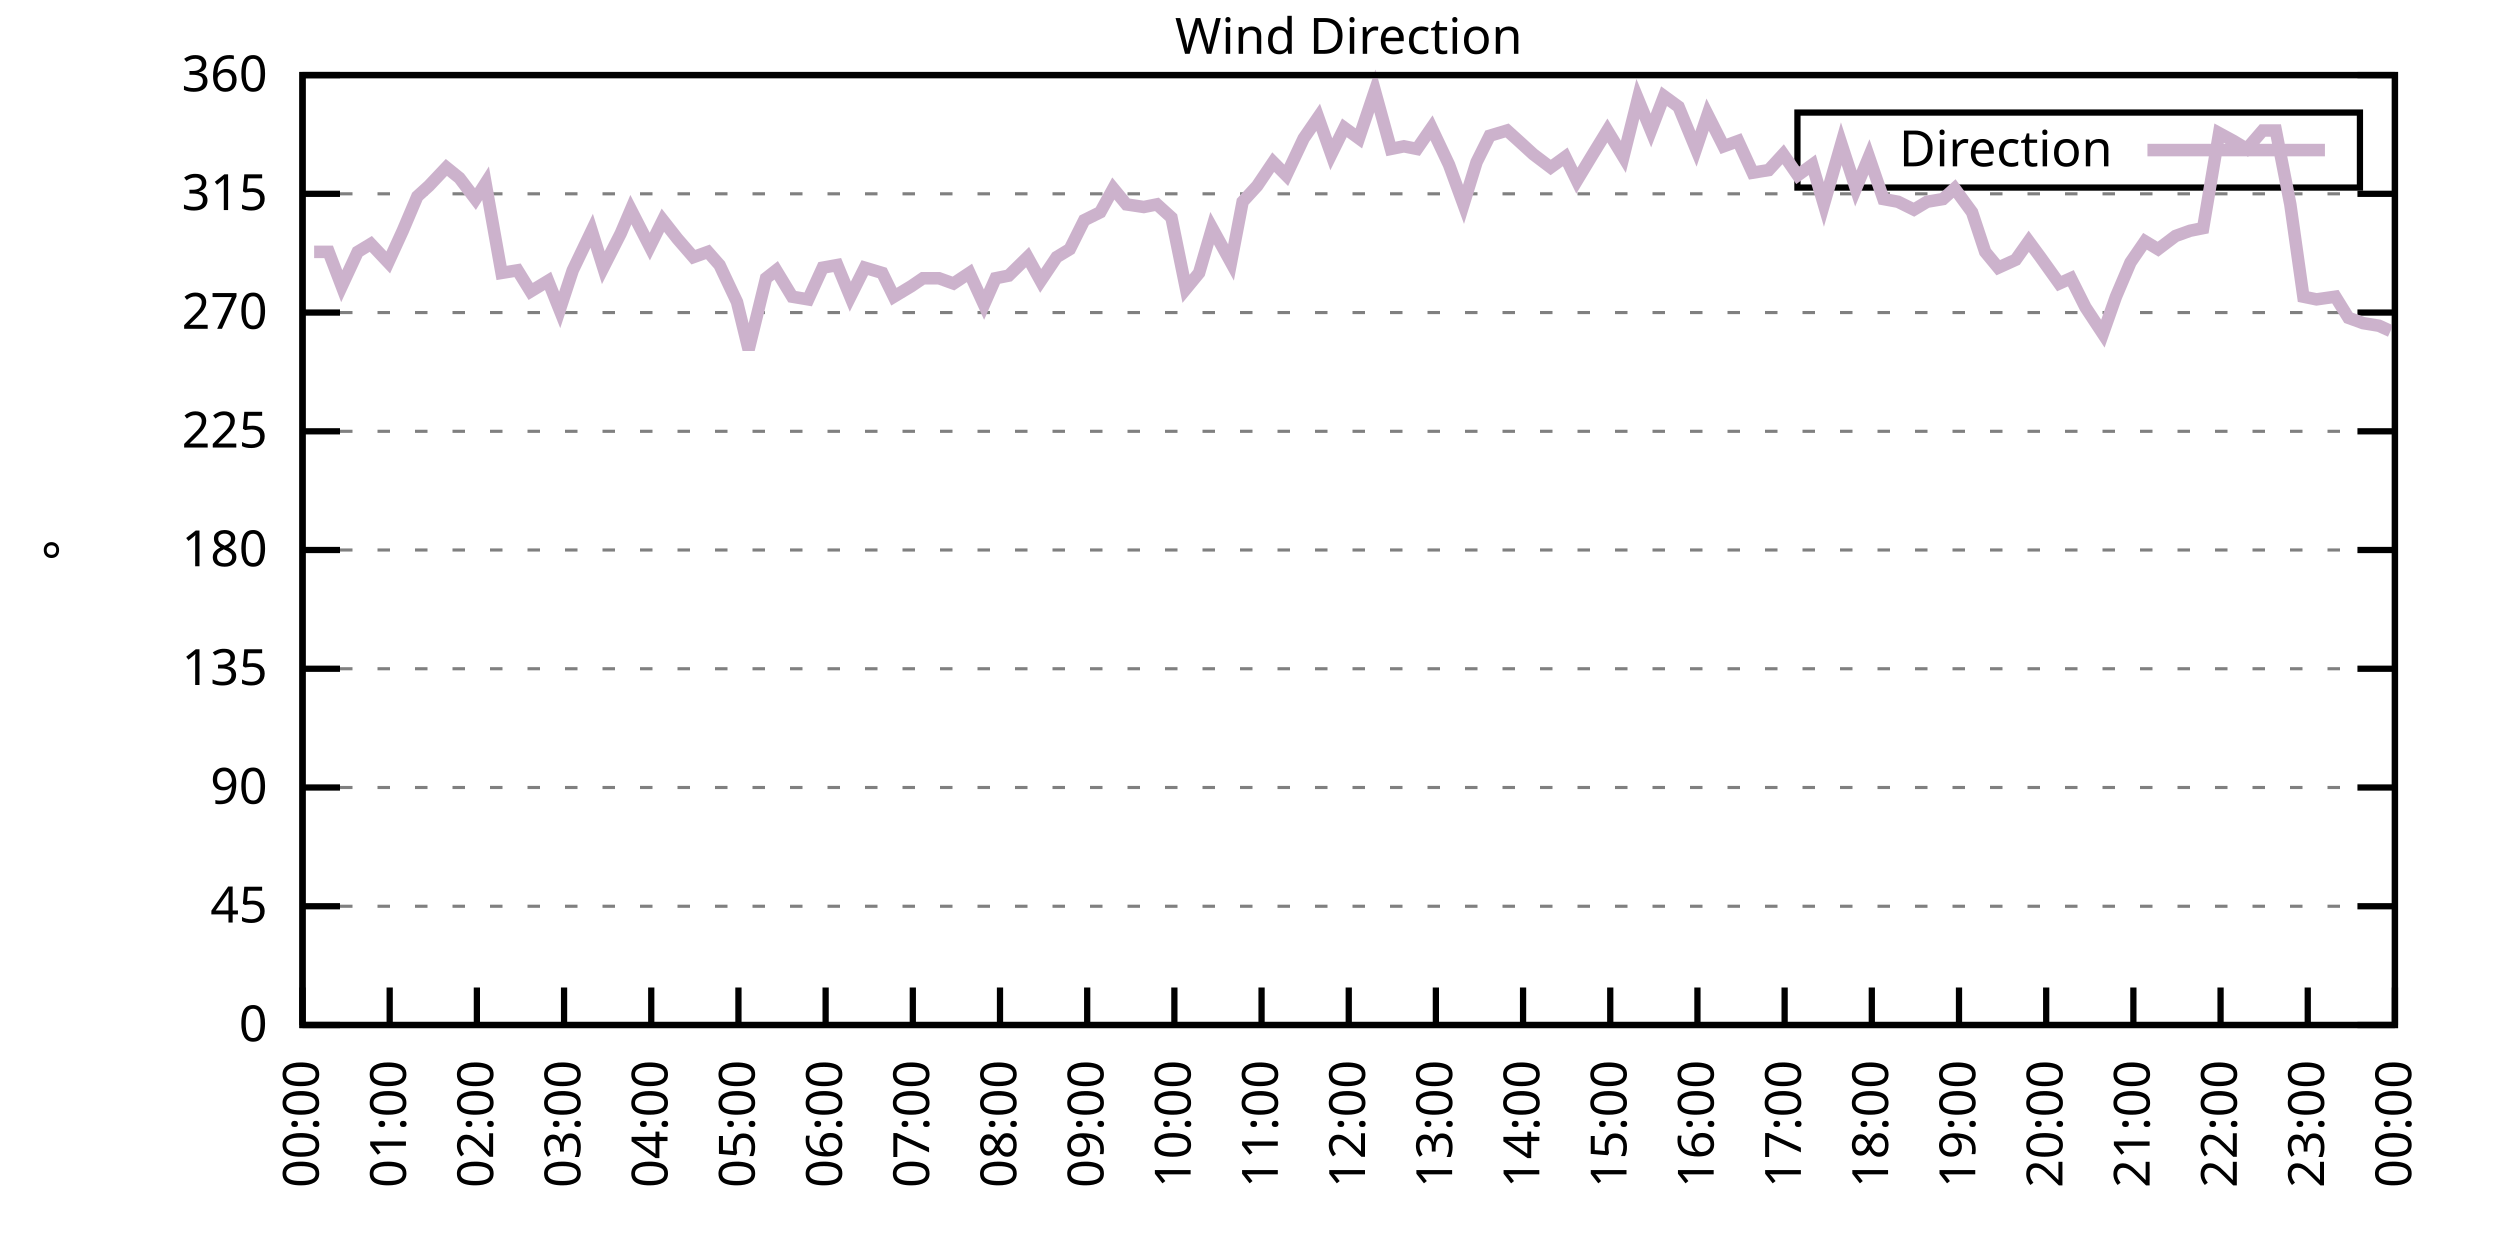
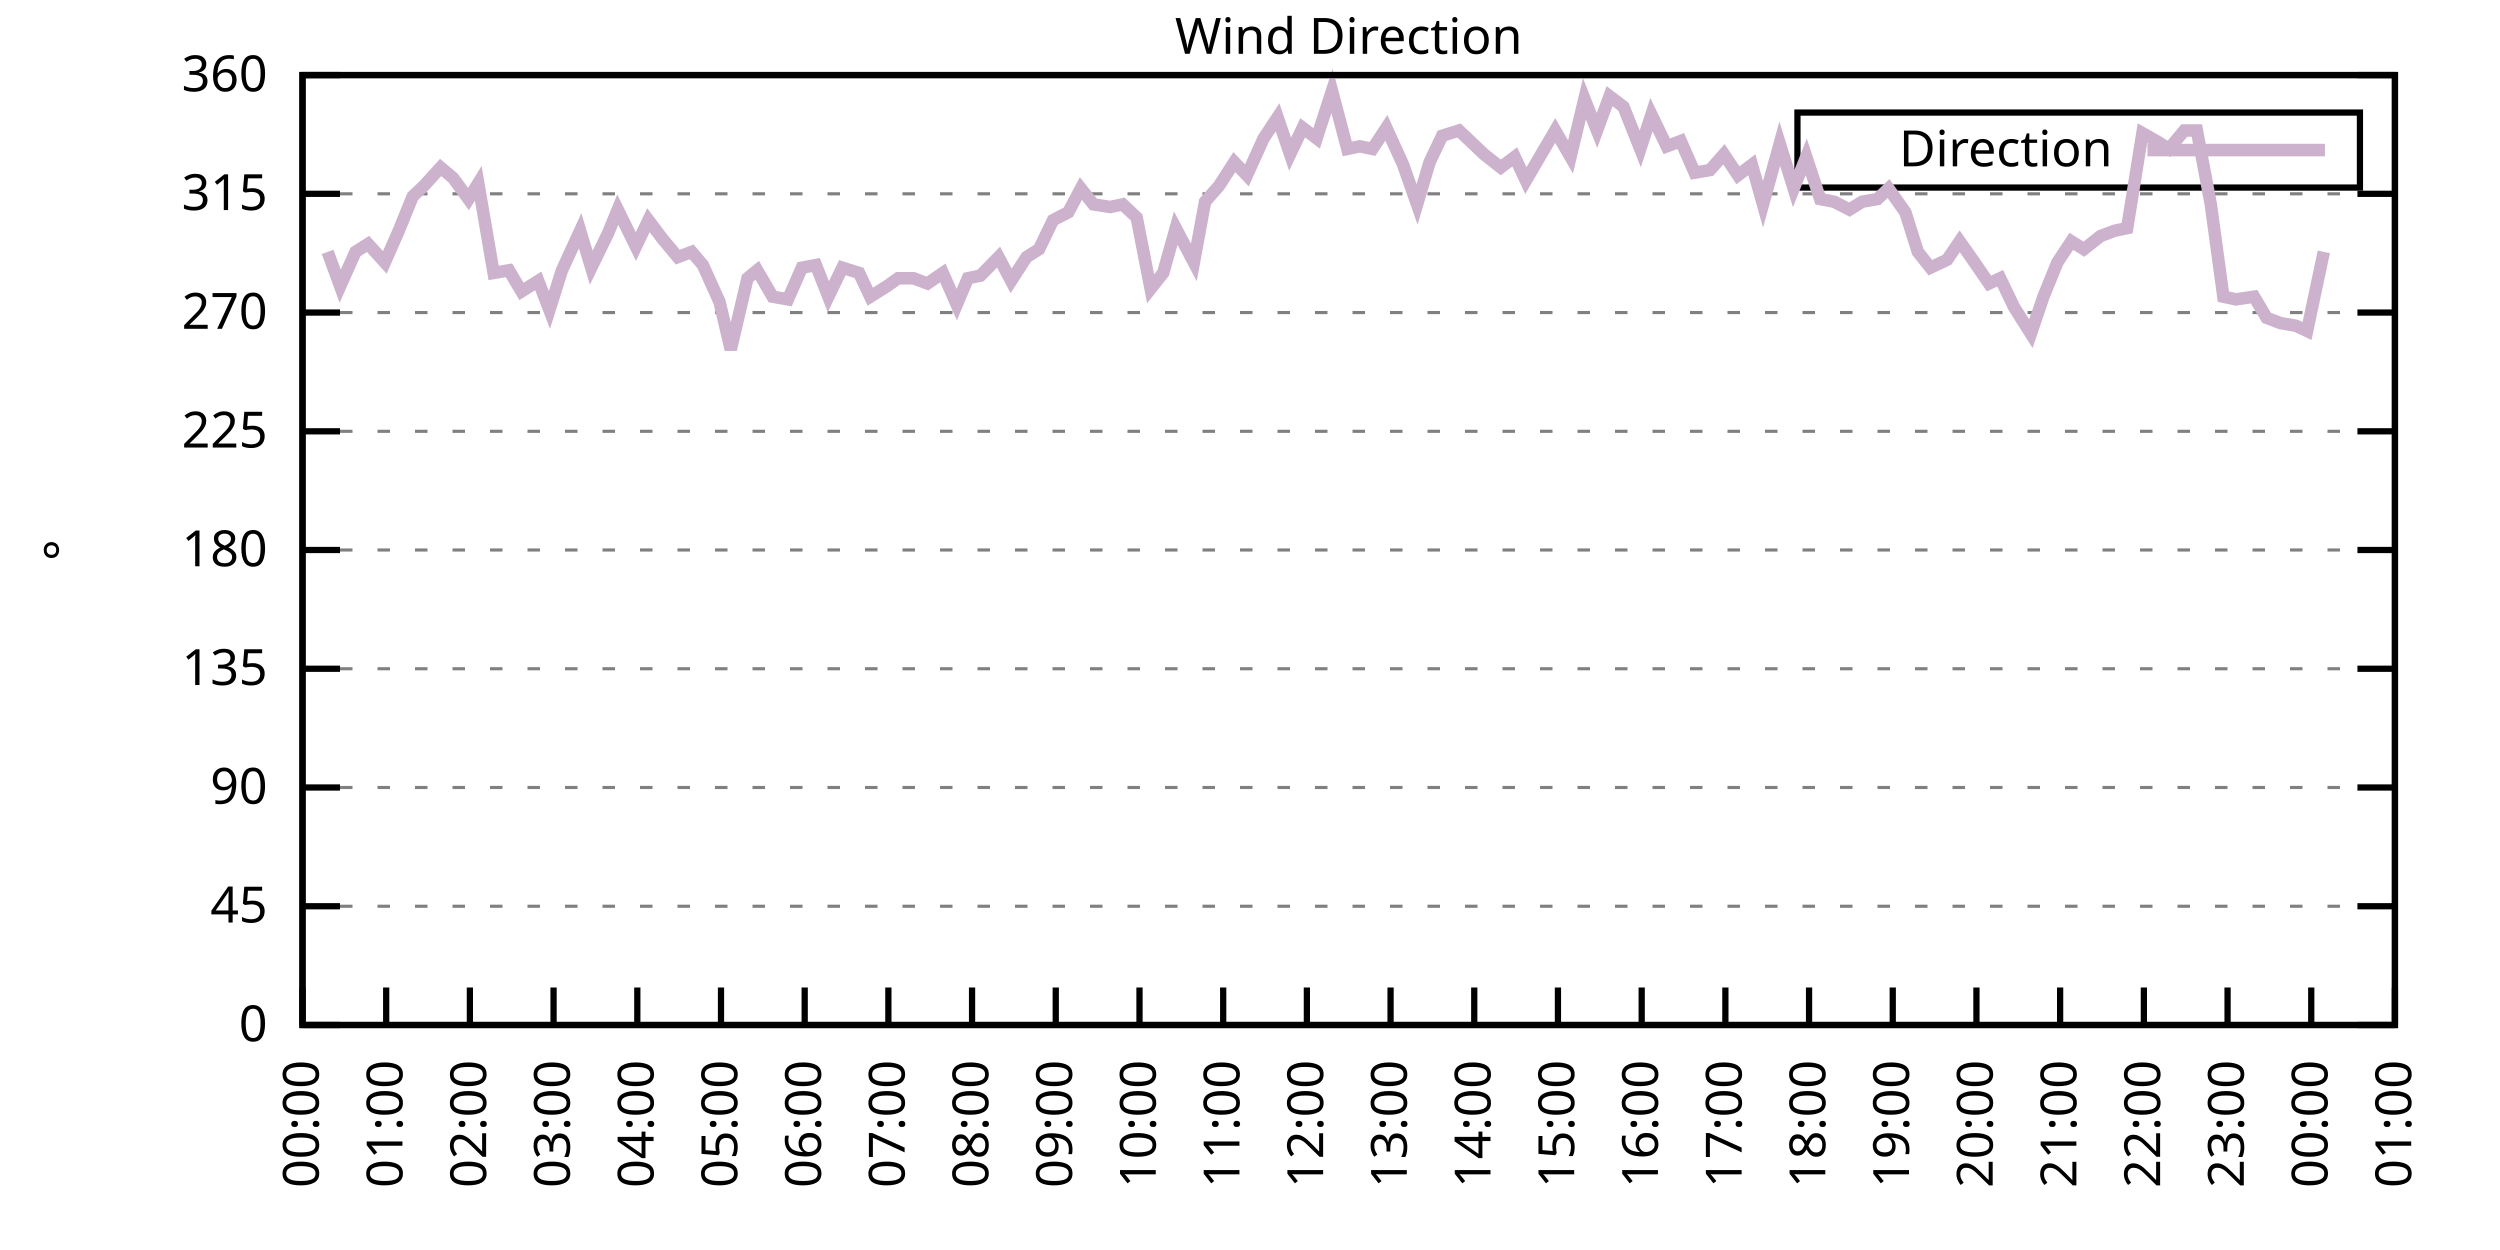
<svg xmlns="http://www.w3.org/2000/svg" xmlns:xlink="http://www.w3.org/1999/xlink" width="400" height="200" viewBox="0 0 400 200">
  <g id="gnuplot_canvas">
    <rect x="0" y="0" width="400" height="200" fill="none" />
    <defs>
      <circle id="gpDot" r="0.5" stroke-width="0.5" stroke="currentColor" />
      <path id="gpPt0" stroke-width="0.333" stroke="currentColor" d="M-1,0 h2 M0,-1 v2" />
      <path id="gpPt1" stroke-width="0.333" stroke="currentColor" d="M-1,-1 L1,1 M1,-1 L-1,1" />
      <path id="gpPt2" stroke-width="0.333" stroke="currentColor" d="M-1,0 L1,0 M0,-1 L0,1 M-1,-1 L1,1 M-1,1 L1,-1" />
      <rect id="gpPt3" stroke-width="0.333" stroke="currentColor" x="-1" y="-1" width="2" height="2" />
      <rect id="gpPt4" stroke-width="0.333" stroke="currentColor" fill="currentColor" x="-1" y="-1" width="2" height="2" />
      <circle id="gpPt5" stroke-width="0.333" stroke="currentColor" cx="0" cy="0" r="1" />
      <use xlink:href="#gpPt5" id="gpPt6" fill="currentColor" stroke="none" />
      <path id="gpPt7" stroke-width="0.333" stroke="currentColor" d="M0,-1.33 L-1.33,0.67 L1.33,0.67 z" />
      <use xlink:href="#gpPt7" id="gpPt8" fill="currentColor" stroke="none" />
      <use xlink:href="#gpPt7" id="gpPt9" stroke="currentColor" transform="rotate(180)" />
      <use xlink:href="#gpPt9" id="gpPt10" fill="currentColor" stroke="none" />
      <use xlink:href="#gpPt3" id="gpPt11" stroke="currentColor" transform="rotate(45)" />
      <use xlink:href="#gpPt11" id="gpPt12" fill="currentColor" stroke="none" />
      <path id="gpPt13" stroke-width="0.333" stroke="currentColor" d="M0,1.330 L1.265,0.411 L0.782,-1.067 L-0.782,-1.076 L-1.265,0.411 z" />
      <use xlink:href="#gpPt13" id="gpPt14" fill="currentColor" stroke="none" />
      <filter id="textbox" filterUnits="objectBoundingBox" x="0" y="0" height="1" width="1">
        <feFlood flood-color="white" flood-opacity="1" result="bgnd" />
        <feComposite in="SourceGraphic" in2="bgnd" operator="atop" />
      </filter>
      <filter id="greybox" filterUnits="objectBoundingBox" x="0" y="0" height="1" width="1">
        <feFlood flood-color="lightgrey" flood-opacity="1" result="grey" />
        <feComposite in="SourceGraphic" in2="grey" operator="atop" />
      </filter>
    </defs>
    <g fill="none" color="white" stroke="currentColor" stroke-width="1.00" stroke-linecap="butt" stroke-linejoin="miter">
</g>
    <g fill="none" color="black" stroke="currentColor" stroke-width="1.00" stroke-linecap="butt" stroke-linejoin="miter">
      <g stroke="none" shape-rendering="crispEdges">
        <polygon fill="rgb(255, 255, 255)" points="48.40,164.00 383.18,164.00 383.18,12.02 48.40,12.02 " />
      </g>
    </g>
    <g fill="none" color="black" stroke="currentColor" stroke-width="1.00" stroke-linecap="butt" stroke-linejoin="miter">
</g>
    <g fill="none" color="black" stroke="black" stroke-width="0.50" stroke-linecap="butt" stroke-linejoin="miter">
</g>
    <g fill="none" color="gray" stroke="currentColor" stroke-width="0.50" stroke-linecap="butt" stroke-linejoin="miter">
      <path stroke="gray" stroke-dasharray="2,4" class="gridline" d="M48.40,164.00 L383.19,164.00  " />
    </g>
    <g fill="none" color="gray" stroke="gray" stroke-width="1.00" stroke-linecap="butt" stroke-linejoin="miter">
</g>
    <g fill="none" color="black" stroke="currentColor" stroke-width="1.00" stroke-linecap="butt" stroke-linejoin="miter">
      <path stroke="black" d="M48.40,164.00 L54.40,164.00 M383.19,164.00 L377.19,164.00  " />
      <g transform="translate(42.80,166.60)" stroke="none" fill="black" font-family="Sans" font-size="8.00" text-anchor="end">
        <text>
          <tspan font-family="Sans"> 0</tspan>
        </text>
      </g>
    </g>
    <g fill="none" color="black" stroke="currentColor" stroke-width="1.00" stroke-linecap="butt" stroke-linejoin="miter">
</g>
    <g fill="none" color="black" stroke="black" stroke-width="0.50" stroke-linecap="butt" stroke-linejoin="miter">
</g>
    <g fill="none" color="gray" stroke="currentColor" stroke-width="0.50" stroke-linecap="butt" stroke-linejoin="miter">
      <path stroke="gray" stroke-dasharray="2,4" class="gridline" d="M48.40,145.00 L383.19,145.00  " />
    </g>
    <g fill="none" color="gray" stroke="gray" stroke-width="1.00" stroke-linecap="butt" stroke-linejoin="miter">
</g>
    <g fill="none" color="black" stroke="currentColor" stroke-width="1.00" stroke-linecap="butt" stroke-linejoin="miter">
      <path stroke="black" d="M48.40,145.00 L54.40,145.00 M383.19,145.00 L377.19,145.00  " />
      <g transform="translate(42.80,147.60)" stroke="none" fill="black" font-family="Sans" font-size="8.00" text-anchor="end">
        <text>
          <tspan font-family="Sans"> 45</tspan>
        </text>
      </g>
    </g>
    <g fill="none" color="black" stroke="currentColor" stroke-width="1.00" stroke-linecap="butt" stroke-linejoin="miter">
</g>
    <g fill="none" color="black" stroke="black" stroke-width="0.50" stroke-linecap="butt" stroke-linejoin="miter">
</g>
    <g fill="none" color="gray" stroke="currentColor" stroke-width="0.50" stroke-linecap="butt" stroke-linejoin="miter">
      <path stroke="gray" stroke-dasharray="2,4" class="gridline" d="M48.40,126.00 L383.19,126.00  " />
    </g>
    <g fill="none" color="gray" stroke="gray" stroke-width="1.00" stroke-linecap="butt" stroke-linejoin="miter">
</g>
    <g fill="none" color="black" stroke="currentColor" stroke-width="1.00" stroke-linecap="butt" stroke-linejoin="miter">
      <path stroke="black" d="M48.40,126.00 L54.40,126.00 M383.19,126.00 L377.19,126.00  " />
      <g transform="translate(42.80,128.60)" stroke="none" fill="black" font-family="Sans" font-size="8.00" text-anchor="end">
        <text>
          <tspan font-family="Sans"> 90</tspan>
        </text>
      </g>
    </g>
    <g fill="none" color="black" stroke="currentColor" stroke-width="1.00" stroke-linecap="butt" stroke-linejoin="miter">
</g>
    <g fill="none" color="black" stroke="black" stroke-width="0.50" stroke-linecap="butt" stroke-linejoin="miter">
</g>
    <g fill="none" color="gray" stroke="currentColor" stroke-width="0.50" stroke-linecap="butt" stroke-linejoin="miter">
      <path stroke="gray" stroke-dasharray="2,4" class="gridline" d="M48.40,107.00 L383.19,107.00  " />
    </g>
    <g fill="none" color="gray" stroke="gray" stroke-width="1.00" stroke-linecap="butt" stroke-linejoin="miter">
</g>
    <g fill="none" color="black" stroke="currentColor" stroke-width="1.00" stroke-linecap="butt" stroke-linejoin="miter">
      <path stroke="black" d="M48.40,107.00 L54.40,107.00 M383.19,107.00 L377.19,107.00  " />
      <g transform="translate(42.80,109.60)" stroke="none" fill="black" font-family="Sans" font-size="8.00" text-anchor="end">
        <text>
          <tspan font-family="Sans"> 135</tspan>
        </text>
      </g>
    </g>
    <g fill="none" color="black" stroke="currentColor" stroke-width="1.00" stroke-linecap="butt" stroke-linejoin="miter">
</g>
    <g fill="none" color="black" stroke="black" stroke-width="0.50" stroke-linecap="butt" stroke-linejoin="miter">
</g>
    <g fill="none" color="gray" stroke="currentColor" stroke-width="0.50" stroke-linecap="butt" stroke-linejoin="miter">
      <path stroke="gray" stroke-dasharray="2,4" class="gridline" d="M48.40,88.00 L383.19,88.00  " />
    </g>
    <g fill="none" color="gray" stroke="gray" stroke-width="1.00" stroke-linecap="butt" stroke-linejoin="miter">
</g>
    <g fill="none" color="black" stroke="currentColor" stroke-width="1.00" stroke-linecap="butt" stroke-linejoin="miter">
      <path stroke="black" d="M48.40,88.00 L54.40,88.00 M383.19,88.00 L377.19,88.00  " />
      <g transform="translate(42.80,90.60)" stroke="none" fill="black" font-family="Sans" font-size="8.00" text-anchor="end">
        <text>
          <tspan font-family="Sans"> 180</tspan>
        </text>
      </g>
    </g>
    <g fill="none" color="black" stroke="currentColor" stroke-width="1.00" stroke-linecap="butt" stroke-linejoin="miter">
</g>
    <g fill="none" color="black" stroke="black" stroke-width="0.50" stroke-linecap="butt" stroke-linejoin="miter">
</g>
    <g fill="none" color="gray" stroke="currentColor" stroke-width="0.50" stroke-linecap="butt" stroke-linejoin="miter">
      <path stroke="gray" stroke-dasharray="2,4" class="gridline" d="M48.40,69.01 L383.19,69.01  " />
    </g>
    <g fill="none" color="gray" stroke="gray" stroke-width="1.00" stroke-linecap="butt" stroke-linejoin="miter">
</g>
    <g fill="none" color="black" stroke="currentColor" stroke-width="1.00" stroke-linecap="butt" stroke-linejoin="miter">
      <path stroke="black" d="M48.40,69.01 L54.40,69.01 M383.19,69.01 L377.19,69.01  " />
      <g transform="translate(42.80,71.61)" stroke="none" fill="black" font-family="Sans" font-size="8.00" text-anchor="end">
        <text>
          <tspan font-family="Sans"> 225</tspan>
        </text>
      </g>
    </g>
    <g fill="none" color="black" stroke="currentColor" stroke-width="1.00" stroke-linecap="butt" stroke-linejoin="miter">
</g>
    <g fill="none" color="black" stroke="black" stroke-width="0.50" stroke-linecap="butt" stroke-linejoin="miter">
</g>
    <g fill="none" color="gray" stroke="currentColor" stroke-width="0.50" stroke-linecap="butt" stroke-linejoin="miter">
      <path stroke="gray" stroke-dasharray="2,4" class="gridline" d="M48.40,50.01 L383.19,50.01  " />
    </g>
    <g fill="none" color="gray" stroke="gray" stroke-width="1.00" stroke-linecap="butt" stroke-linejoin="miter">
</g>
    <g fill="none" color="black" stroke="currentColor" stroke-width="1.00" stroke-linecap="butt" stroke-linejoin="miter">
      <path stroke="black" d="M48.40,50.01 L54.40,50.01 M383.19,50.01 L377.19,50.01  " />
      <g transform="translate(42.80,52.61)" stroke="none" fill="black" font-family="Sans" font-size="8.00" text-anchor="end">
        <text>
          <tspan font-family="Sans"> 270</tspan>
        </text>
      </g>
    </g>
    <g fill="none" color="black" stroke="currentColor" stroke-width="1.00" stroke-linecap="butt" stroke-linejoin="miter">
</g>
    <g fill="none" color="black" stroke="black" stroke-width="0.50" stroke-linecap="butt" stroke-linejoin="miter">
</g>
    <g fill="none" color="gray" stroke="currentColor" stroke-width="0.50" stroke-linecap="butt" stroke-linejoin="miter">
      <path stroke="gray" stroke-dasharray="2,4" class="gridline" d="M48.40,31.01 L383.19,31.01  " />
    </g>
    <g fill="none" color="gray" stroke="gray" stroke-width="1.00" stroke-linecap="butt" stroke-linejoin="miter">
</g>
    <g fill="none" color="black" stroke="currentColor" stroke-width="1.00" stroke-linecap="butt" stroke-linejoin="miter">
      <path stroke="black" d="M48.40,31.01 L54.40,31.01 M383.19,31.01 L377.19,31.01  " />
      <g transform="translate(42.80,33.61)" stroke="none" fill="black" font-family="Sans" font-size="8.00" text-anchor="end">
        <text>
          <tspan font-family="Sans"> 315</tspan>
        </text>
      </g>
    </g>
    <g fill="none" color="black" stroke="currentColor" stroke-width="1.00" stroke-linecap="butt" stroke-linejoin="miter">
</g>
    <g fill="none" color="black" stroke="black" stroke-width="0.50" stroke-linecap="butt" stroke-linejoin="miter">
</g>
    <g fill="none" color="gray" stroke="currentColor" stroke-width="0.50" stroke-linecap="butt" stroke-linejoin="miter">
      <path stroke="gray" stroke-dasharray="2,4" class="gridline" d="M48.40,12.01 L383.19,12.01  " />
    </g>
    <g fill="none" color="gray" stroke="gray" stroke-width="1.00" stroke-linecap="butt" stroke-linejoin="miter">
</g>
    <g fill="none" color="black" stroke="currentColor" stroke-width="1.00" stroke-linecap="butt" stroke-linejoin="miter">
      <path stroke="black" d="M48.40,12.01 L54.40,12.01 M383.19,12.01 L377.19,12.01  " />
      <g transform="translate(42.80,14.61)" stroke="none" fill="black" font-family="Sans" font-size="8.00" text-anchor="end">
        <text>
          <tspan font-family="Sans"> 360</tspan>
        </text>
      </g>
    </g>
    <g fill="none" color="black" stroke="currentColor" stroke-width="1.00" stroke-linecap="butt" stroke-linejoin="miter">
      <path stroke="black" d="M48.40,164.00 L48.40,158.00  " />
      <g transform="translate(51.00,169.60) rotate(270.00)" stroke="none" fill="black" font-family="Sans" font-size="8.00" text-anchor="end">
        <text>
          <tspan font-family="Sans">00:00</tspan>
        </text>
      </g>
    </g>
    <g fill="none" color="black" stroke="currentColor" stroke-width="1.00" stroke-linecap="butt" stroke-linejoin="miter">
-       <path stroke="black" d="M62.35,164.00 L62.35,158.00  " />
-       <g transform="translate(64.95,169.60) rotate(270.00)" stroke="none" fill="black" font-family="Sans" font-size="8.00" text-anchor="end">
+       <path stroke="black" d="M61.79,164.00 L61.79,158.00  " />
+       <g transform="translate(64.39,169.60) rotate(270.00)" stroke="none" fill="black" font-family="Sans" font-size="8.00" text-anchor="end">
        <text>
          <tspan font-family="Sans">01:00</tspan>
        </text>
      </g>
    </g>
    <g fill="none" color="black" stroke="currentColor" stroke-width="1.00" stroke-linecap="butt" stroke-linejoin="miter">
-       <path stroke="black" d="M76.30,164.00 L76.30,158.00  " />
-       <g transform="translate(78.90,169.60) rotate(270.00)" stroke="none" fill="black" font-family="Sans" font-size="8.00" text-anchor="end">
+       <path stroke="black" d="M75.18,164.00 L75.18,158.00  " />
+       <g transform="translate(77.78,169.60) rotate(270.00)" stroke="none" fill="black" font-family="Sans" font-size="8.00" text-anchor="end">
        <text>
          <tspan font-family="Sans">02:00</tspan>
        </text>
      </g>
    </g>
    <g fill="none" color="black" stroke="currentColor" stroke-width="1.00" stroke-linecap="butt" stroke-linejoin="miter">
-       <path stroke="black" d="M90.25,164.00 L90.25,158.00  " />
-       <g transform="translate(92.85,169.60) rotate(270.00)" stroke="none" fill="black" font-family="Sans" font-size="8.00" text-anchor="end">
+       <path stroke="black" d="M88.57,164.00 L88.57,158.00  " />
+       <g transform="translate(91.17,169.60) rotate(270.00)" stroke="none" fill="black" font-family="Sans" font-size="8.00" text-anchor="end">
        <text>
          <tspan font-family="Sans">03:00</tspan>
        </text>
      </g>
    </g>
    <g fill="none" color="black" stroke="currentColor" stroke-width="1.00" stroke-linecap="butt" stroke-linejoin="miter">
-       <path stroke="black" d="M104.20,164.00 L104.20,158.00  " />
-       <g transform="translate(106.80,169.60) rotate(270.00)" stroke="none" fill="black" font-family="Sans" font-size="8.00" text-anchor="end">
+       <path stroke="black" d="M101.97,164.00 L101.97,158.00  " />
+       <g transform="translate(104.57,169.60) rotate(270.00)" stroke="none" fill="black" font-family="Sans" font-size="8.00" text-anchor="end">
        <text>
          <tspan font-family="Sans">04:00</tspan>
        </text>
      </g>
    </g>
    <g fill="none" color="black" stroke="currentColor" stroke-width="1.00" stroke-linecap="butt" stroke-linejoin="miter">
-       <path stroke="black" d="M118.15,164.00 L118.15,158.00  " />
-       <g transform="translate(120.75,169.60) rotate(270.00)" stroke="none" fill="black" font-family="Sans" font-size="8.00" text-anchor="end">
+       <path stroke="black" d="M115.36,164.00 L115.36,158.00  " />
+       <g transform="translate(117.96,169.60) rotate(270.00)" stroke="none" fill="black" font-family="Sans" font-size="8.00" text-anchor="end">
        <text>
          <tspan font-family="Sans">05:00</tspan>
        </text>
      </g>
    </g>
    <g fill="none" color="black" stroke="currentColor" stroke-width="1.00" stroke-linecap="butt" stroke-linejoin="miter">
-       <path stroke="black" d="M132.10,164.00 L132.10,158.00  " />
-       <g transform="translate(134.70,169.60) rotate(270.00)" stroke="none" fill="black" font-family="Sans" font-size="8.00" text-anchor="end">
+       <path stroke="black" d="M128.75,164.00 L128.75,158.00  " />
+       <g transform="translate(131.35,169.60) rotate(270.00)" stroke="none" fill="black" font-family="Sans" font-size="8.00" text-anchor="end">
        <text>
          <tspan font-family="Sans">06:00</tspan>
        </text>
      </g>
    </g>
    <g fill="none" color="black" stroke="currentColor" stroke-width="1.00" stroke-linecap="butt" stroke-linejoin="miter">
-       <path stroke="black" d="M146.05,164.00 L146.05,158.00  " />
-       <g transform="translate(148.65,169.60) rotate(270.00)" stroke="none" fill="black" font-family="Sans" font-size="8.00" text-anchor="end">
+       <path stroke="black" d="M142.14,164.00 L142.14,158.00  " />
+       <g transform="translate(144.74,169.60) rotate(270.00)" stroke="none" fill="black" font-family="Sans" font-size="8.00" text-anchor="end">
        <text>
          <tspan font-family="Sans">07:00</tspan>
        </text>
      </g>
    </g>
    <g fill="none" color="black" stroke="currentColor" stroke-width="1.00" stroke-linecap="butt" stroke-linejoin="miter">
-       <path stroke="black" d="M160.00,164.00 L160.00,158.00  " />
-       <g transform="translate(162.60,169.60) rotate(270.00)" stroke="none" fill="black" font-family="Sans" font-size="8.00" text-anchor="end">
+       <path stroke="black" d="M155.53,164.00 L155.53,158.00  " />
+       <g transform="translate(158.13,169.60) rotate(270.00)" stroke="none" fill="black" font-family="Sans" font-size="8.00" text-anchor="end">
        <text>
          <tspan font-family="Sans">08:00</tspan>
        </text>
      </g>
    </g>
    <g fill="none" color="black" stroke="currentColor" stroke-width="1.00" stroke-linecap="butt" stroke-linejoin="miter">
-       <path stroke="black" d="M173.95,164.00 L173.95,158.00  " />
-       <g transform="translate(176.55,169.60) rotate(270.00)" stroke="none" fill="black" font-family="Sans" font-size="8.00" text-anchor="end">
+       <path stroke="black" d="M168.92,164.00 L168.92,158.00  " />
+       <g transform="translate(171.52,169.60) rotate(270.00)" stroke="none" fill="black" font-family="Sans" font-size="8.00" text-anchor="end">
        <text>
          <tspan font-family="Sans">09:00</tspan>
        </text>
      </g>
    </g>
    <g fill="none" color="black" stroke="currentColor" stroke-width="1.00" stroke-linecap="butt" stroke-linejoin="miter">
-       <path stroke="black" d="M187.90,164.00 L187.90,158.00  " />
-       <g transform="translate(190.50,169.60) rotate(270.00)" stroke="none" fill="black" font-family="Sans" font-size="8.00" text-anchor="end">
+       <path stroke="black" d="M182.32,164.00 L182.32,158.00  " />
+       <g transform="translate(184.92,169.60) rotate(270.00)" stroke="none" fill="black" font-family="Sans" font-size="8.00" text-anchor="end">
        <text>
          <tspan font-family="Sans">10:00</tspan>
        </text>
      </g>
    </g>
    <g fill="none" color="black" stroke="currentColor" stroke-width="1.00" stroke-linecap="butt" stroke-linejoin="miter">
-       <path stroke="black" d="M201.85,164.00 L201.85,158.00  " />
-       <g transform="translate(204.45,169.60) rotate(270.00)" stroke="none" fill="black" font-family="Sans" font-size="8.00" text-anchor="end">
+       <path stroke="black" d="M195.71,164.00 L195.71,158.00  " />
+       <g transform="translate(198.31,169.60) rotate(270.00)" stroke="none" fill="black" font-family="Sans" font-size="8.00" text-anchor="end">
        <text>
          <tspan font-family="Sans">11:00</tspan>
        </text>
      </g>
    </g>
    <g fill="none" color="black" stroke="currentColor" stroke-width="1.00" stroke-linecap="butt" stroke-linejoin="miter">
-       <path stroke="black" d="M215.80,164.00 L215.80,158.00  " />
-       <g transform="translate(218.40,169.60) rotate(270.00)" stroke="none" fill="black" font-family="Sans" font-size="8.00" text-anchor="end">
+       <path stroke="black" d="M209.10,164.00 L209.10,158.00  " />
+       <g transform="translate(211.70,169.60) rotate(270.00)" stroke="none" fill="black" font-family="Sans" font-size="8.00" text-anchor="end">
        <text>
          <tspan font-family="Sans">12:00</tspan>
        </text>
      </g>
    </g>
    <g fill="none" color="black" stroke="currentColor" stroke-width="1.00" stroke-linecap="butt" stroke-linejoin="miter">
-       <path stroke="black" d="M229.74,164.00 L229.74,158.00  " />
-       <g transform="translate(232.34,169.60) rotate(270.00)" stroke="none" fill="black" font-family="Sans" font-size="8.00" text-anchor="end">
+       <path stroke="black" d="M222.49,164.00 L222.49,158.00  " />
+       <g transform="translate(225.09,169.60) rotate(270.00)" stroke="none" fill="black" font-family="Sans" font-size="8.00" text-anchor="end">
        <text>
          <tspan font-family="Sans">13:00</tspan>
        </text>
      </g>
    </g>
    <g fill="none" color="black" stroke="currentColor" stroke-width="1.00" stroke-linecap="butt" stroke-linejoin="miter">
-       <path stroke="black" d="M243.69,164.00 L243.69,158.00  " />
-       <g transform="translate(246.29,169.60) rotate(270.00)" stroke="none" fill="black" font-family="Sans" font-size="8.00" text-anchor="end">
+       <path stroke="black" d="M235.88,164.00 L235.88,158.00  " />
+       <g transform="translate(238.48,169.60) rotate(270.00)" stroke="none" fill="black" font-family="Sans" font-size="8.00" text-anchor="end">
        <text>
          <tspan font-family="Sans">14:00</tspan>
        </text>
      </g>
    </g>
    <g fill="none" color="black" stroke="currentColor" stroke-width="1.00" stroke-linecap="butt" stroke-linejoin="miter">
-       <path stroke="black" d="M257.64,164.00 L257.64,158.00  " />
-       <g transform="translate(260.24,169.60) rotate(270.00)" stroke="none" fill="black" font-family="Sans" font-size="8.00" text-anchor="end">
+       <path stroke="black" d="M249.27,164.00 L249.27,158.00  " />
+       <g transform="translate(251.87,169.60) rotate(270.00)" stroke="none" fill="black" font-family="Sans" font-size="8.00" text-anchor="end">
        <text>
          <tspan font-family="Sans">15:00</tspan>
        </text>
      </g>
    </g>
    <g fill="none" color="black" stroke="currentColor" stroke-width="1.00" stroke-linecap="butt" stroke-linejoin="miter">
-       <path stroke="black" d="M271.59,164.00 L271.59,158.00  " />
-       <g transform="translate(274.19,169.60) rotate(270.00)" stroke="none" fill="black" font-family="Sans" font-size="8.00" text-anchor="end">
+       <path stroke="black" d="M262.67,164.00 L262.67,158.00  " />
+       <g transform="translate(265.27,169.60) rotate(270.00)" stroke="none" fill="black" font-family="Sans" font-size="8.00" text-anchor="end">
        <text>
          <tspan font-family="Sans">16:00</tspan>
        </text>
      </g>
    </g>
    <g fill="none" color="black" stroke="currentColor" stroke-width="1.00" stroke-linecap="butt" stroke-linejoin="miter">
-       <path stroke="black" d="M285.54,164.00 L285.54,158.00  " />
-       <g transform="translate(288.14,169.60) rotate(270.00)" stroke="none" fill="black" font-family="Sans" font-size="8.00" text-anchor="end">
+       <path stroke="black" d="M276.06,164.00 L276.06,158.00  " />
+       <g transform="translate(278.66,169.60) rotate(270.00)" stroke="none" fill="black" font-family="Sans" font-size="8.00" text-anchor="end">
        <text>
          <tspan font-family="Sans">17:00</tspan>
        </text>
      </g>
    </g>
    <g fill="none" color="black" stroke="currentColor" stroke-width="1.00" stroke-linecap="butt" stroke-linejoin="miter">
-       <path stroke="black" d="M299.49,164.00 L299.49,158.00  " />
-       <g transform="translate(302.09,169.60) rotate(270.00)" stroke="none" fill="black" font-family="Sans" font-size="8.00" text-anchor="end">
+       <path stroke="black" d="M289.45,164.00 L289.45,158.00  " />
+       <g transform="translate(292.05,169.60) rotate(270.00)" stroke="none" fill="black" font-family="Sans" font-size="8.00" text-anchor="end">
        <text>
          <tspan font-family="Sans">18:00</tspan>
        </text>
      </g>
    </g>
    <g fill="none" color="black" stroke="currentColor" stroke-width="1.00" stroke-linecap="butt" stroke-linejoin="miter">
-       <path stroke="black" d="M313.44,164.00 L313.44,158.00  " />
-       <g transform="translate(316.04,169.60) rotate(270.00)" stroke="none" fill="black" font-family="Sans" font-size="8.00" text-anchor="end">
+       <path stroke="black" d="M302.84,164.00 L302.84,158.00  " />
+       <g transform="translate(305.44,169.60) rotate(270.00)" stroke="none" fill="black" font-family="Sans" font-size="8.00" text-anchor="end">
        <text>
          <tspan font-family="Sans">19:00</tspan>
        </text>
      </g>
    </g>
    <g fill="none" color="black" stroke="currentColor" stroke-width="1.00" stroke-linecap="butt" stroke-linejoin="miter">
-       <path stroke="black" d="M327.39,164.00 L327.39,158.00  " />
-       <g transform="translate(329.99,169.60) rotate(270.00)" stroke="none" fill="black" font-family="Sans" font-size="8.00" text-anchor="end">
+       <path stroke="black" d="M316.23,164.00 L316.23,158.00  " />
+       <g transform="translate(318.83,169.60) rotate(270.00)" stroke="none" fill="black" font-family="Sans" font-size="8.00" text-anchor="end">
        <text>
          <tspan font-family="Sans">20:00</tspan>
        </text>
      </g>
    </g>
    <g fill="none" color="black" stroke="currentColor" stroke-width="1.00" stroke-linecap="butt" stroke-linejoin="miter">
-       <path stroke="black" d="M341.34,164.00 L341.34,158.00  " />
-       <g transform="translate(343.94,169.60) rotate(270.00)" stroke="none" fill="black" font-family="Sans" font-size="8.00" text-anchor="end">
+       <path stroke="black" d="M329.62,164.00 L329.62,158.00  " />
+       <g transform="translate(332.22,169.60) rotate(270.00)" stroke="none" fill="black" font-family="Sans" font-size="8.00" text-anchor="end">
        <text>
          <tspan font-family="Sans">21:00</tspan>
        </text>
      </g>
    </g>
    <g fill="none" color="black" stroke="currentColor" stroke-width="1.00" stroke-linecap="butt" stroke-linejoin="miter">
-       <path stroke="black" d="M355.29,164.00 L355.29,158.00  " />
-       <g transform="translate(357.89,169.60) rotate(270.00)" stroke="none" fill="black" font-family="Sans" font-size="8.00" text-anchor="end">
+       <path stroke="black" d="M343.02,164.00 L343.02,158.00  " />
+       <g transform="translate(345.62,169.60) rotate(270.00)" stroke="none" fill="black" font-family="Sans" font-size="8.00" text-anchor="end">
        <text>
          <tspan font-family="Sans">22:00</tspan>
        </text>
      </g>
    </g>
    <g fill="none" color="black" stroke="currentColor" stroke-width="1.00" stroke-linecap="butt" stroke-linejoin="miter">
-       <path stroke="black" d="M369.24,164.00 L369.24,158.00  " />
-       <g transform="translate(371.84,169.60) rotate(270.00)" stroke="none" fill="black" font-family="Sans" font-size="8.00" text-anchor="end">
+       <path stroke="black" d="M356.41,164.00 L356.41,158.00  " />
+       <g transform="translate(359.01,169.60) rotate(270.00)" stroke="none" fill="black" font-family="Sans" font-size="8.00" text-anchor="end">
        <text>
          <tspan font-family="Sans">23:00</tspan>
+         </text>
+       </g>
+     </g>
+     <g fill="none" color="black" stroke="currentColor" stroke-width="1.00" stroke-linecap="butt" stroke-linejoin="miter">
+       <path stroke="black" d="M369.80,164.00 L369.80,158.00  " />
+       <g transform="translate(372.40,169.60) rotate(270.00)" stroke="none" fill="black" font-family="Sans" font-size="8.00" text-anchor="end">
+         <text>
+           <tspan font-family="Sans">00:00</tspan>
        </text>
      </g>
    </g>
    <g fill="none" color="black" stroke="currentColor" stroke-width="1.00" stroke-linecap="butt" stroke-linejoin="miter">
      <path stroke="black" d="M383.19,164.00 L383.19,158.00  " />
      <g transform="translate(385.79,169.60) rotate(270.00)" stroke="none" fill="black" font-family="Sans" font-size="8.00" text-anchor="end">
        <text>
-           <tspan font-family="Sans">00:00</tspan>
+           <tspan font-family="Sans">01:00</tspan>
        </text>
      </g>
    </g>
    <g fill="none" color="black" stroke="currentColor" stroke-width="1.00" stroke-linecap="butt" stroke-linejoin="miter">
</g>
    <g fill="none" color="black" stroke="currentColor" stroke-width="1.00" stroke-linecap="butt" stroke-linejoin="miter">
      <path stroke="black" d="M48.40,12.01 L48.40,164.00 L383.19,164.00 L383.19,12.01 L48.40,12.01 Z  " />
    </g>
    <g fill="none" color="black" stroke="currentColor" stroke-width="1.00" stroke-linecap="butt" stroke-linejoin="miter">
</g>
    <g fill="none" color="black" stroke="currentColor" stroke-width="1.00" stroke-linecap="butt" stroke-linejoin="miter">
      <path stroke="black" d="M287.59,30.01 L287.59,18.01 L377.59,18.01 L377.59,30.01 L287.59,30.01 Z  " />
    </g>
    <g id="Wind_direction_plot_1">
      <g fill="none" color="white" stroke="black" stroke-width="2.00" stroke-linecap="butt" stroke-linejoin="miter">
</g>
      <g fill="none" color="black" stroke="currentColor" stroke-width="2.00" stroke-linecap="butt" stroke-linejoin="miter">
        <g transform="translate(337.99,26.61)" stroke="none" fill="black" font-family="Sans" font-size="8.00" text-anchor="end">
          <text>
            <tspan font-family="Sans">Direction</tspan>
          </text>
        </g>
      </g>
      <g fill="none" color="black" stroke="currentColor" stroke-width="2.00" stroke-linecap="butt" stroke-linejoin="miter">
-         <path stroke="rgb(204, 178, 204)" d="M343.59,24.01 L371.99,24.01 M50.26,40.30 L52.58,40.30 L54.68,45.79 L57.23,40.30 L59.33,39.03 L62.12,41.99   L64.44,36.92 L66.77,31.43 L68.63,29.74 L71.42,26.79 L73.51,28.48 L76.07,31.85 L77.69,29.32 L80.25,43.67   L82.81,43.25 L84.90,46.63 L87.69,44.94 L89.55,49.59 L91.64,43.25 L94.67,36.92 L96.53,42.83 L99.32,37.34   L100.94,33.54 L103.97,39.45 L106.06,35.23 L108.38,38.19 L110.94,41.14 L113.27,40.30 L115.13,42.41 L117.92,48.32   L119.78,55.92 L122.57,44.52 L124.19,43.25 L126.75,47.47 L129.31,47.90 L131.63,42.83 L133.96,42.41 L136.05,47.47   L138.37,42.83 L141.16,43.67 L143.02,47.47 L145.81,45.79 L147.67,44.52 L150.23,44.52 L152.56,45.36 L155.11,43.67   L157.44,48.74 L159.30,44.52 L161.39,44.10 L164.41,41.14 L166.51,44.94 L169.06,41.14 L171.16,39.87 L173.48,35.23   L176.04,33.96 L178.13,30.16 L180.22,32.70 L183.01,33.12 L185.11,32.70 L187.43,34.81 L189.76,46.21 L191.85,43.67   L193.94,36.50 L196.96,41.99 L198.82,32.28 L201.15,29.74 L203.71,25.94 L205.80,28.05 L208.59,22.14 L210.91,18.77   L213.01,24.68 L215.10,20.45 L217.42,22.14 L219.98,14.54 L222.54,23.83 L224.63,23.41 L226.72,23.83 L229.05,20.45   L231.84,26.36 L234.16,32.70 L236.25,25.94 L238.35,21.72 L241.14,20.88 L243.00,22.56 L245.32,24.68 L248.11,26.79   L250.44,25.10 L252.30,28.90 L254.85,24.68 L257.18,20.88 L259.74,25.10 L262.06,15.81 L264.15,20.88 L266.25,15.39   L268.57,17.08 L271.36,23.83 L273.22,18.34 L275.78,23.41 L278.10,22.56 L280.43,27.63 L282.99,27.21 L285.31,24.68   L287.64,28.05 L289.96,26.36 L291.82,32.70 L294.61,22.99 L296.94,30.16 L299.03,25.10 L301.35,31.85 L303.68,32.28   L306.23,33.54 L308.33,32.28 L310.88,31.85 L312.74,30.16 L315.53,33.96 L317.63,40.30 L319.72,42.83 L322.51,41.56   L324.60,38.61 L326.46,41.14 L329.48,45.36 L331.34,44.52 L333.67,49.16 L336.46,53.39 L338.55,47.47 L340.88,41.99   L343.20,38.61 L345.29,39.87 L348.08,37.76 L350.41,36.92 L352.50,36.50 L355.06,21.30 L357.38,22.56 L359.48,23.83   L362.03,20.88 L364.13,20.88 L366.45,32.70 L368.54,47.47 L370.64,47.90 L373.66,47.47 L375.75,50.85 L378.08,51.70   L380.63,52.12 L382.49,52.96  " />
+         <path stroke="rgb(204, 178, 204)" d="M343.59,24.01 L371.99,24.01 M52.42,40.30 L54.43,45.79 L56.88,40.30 L58.89,39.03 L61.57,41.99 L63.80,36.92   L66.03,31.43 L67.82,29.74 L70.50,26.79 L72.50,28.48 L74.96,31.85 L76.52,29.32 L78.98,43.67 L81.43,43.25   L83.44,46.63 L86.12,44.94 L87.91,49.59 L89.91,43.25 L92.82,36.92 L94.60,42.83 L97.28,37.34 L98.84,33.54   L101.74,39.45 L103.75,35.23 L105.98,38.19 L108.44,41.14 L110.67,40.30 L112.46,42.41 L115.13,48.32 L116.92,55.92   L119.60,44.52 L121.16,43.25 L123.62,47.47 L126.07,47.90 L128.30,42.83 L130.54,42.41 L132.54,47.47 L134.78,42.83   L137.45,43.67 L139.24,47.47 L141.92,45.79 L143.70,44.52 L146.16,44.52 L148.39,45.36 L150.85,43.67 L153.08,48.74   L154.86,44.52 L156.87,44.10 L159.77,41.14 L161.78,44.94 L164.24,41.14 L166.25,39.87 L168.48,35.23 L170.93,33.96   L172.94,30.16 L174.95,32.70 L177.63,33.12 L179.64,32.70 L181.87,34.81 L184.10,46.21 L186.11,43.67 L188.12,36.50   L191.02,41.99 L192.81,32.28 L195.04,29.74 L197.49,25.94 L199.50,28.05 L202.18,22.14 L204.41,18.77 L206.42,24.68   L208.43,20.45 L210.66,22.14 L213.12,14.54 L215.57,23.83 L217.58,23.41 L219.59,23.83 L221.82,20.45 L224.50,26.36   L226.73,32.70 L228.74,25.94 L230.75,21.72 L233.43,20.88 L235.21,22.56 L237.44,24.68 L240.12,26.79 L242.36,25.10   L244.14,28.90 L246.60,24.68 L248.83,20.88 L251.28,25.10 L253.51,15.81 L255.52,20.88 L257.53,15.39 L259.76,17.08   L262.44,23.83 L264.23,18.34 L266.68,23.41 L268.92,22.56 L271.15,27.63 L273.60,27.21 L275.83,24.68 L278.07,28.05   L280.30,26.36 L282.08,32.70 L284.76,22.99 L286.99,30.16 L289.00,25.10 L291.23,31.85 L293.47,32.28 L295.92,33.54   L297.93,32.28 L300.39,31.85 L302.17,30.16 L304.85,33.96 L306.86,40.30 L308.87,42.83 L311.54,41.56 L313.55,38.61   L315.34,41.14 L318.24,45.36 L320.03,44.52 L322.26,49.16 L324.94,53.39 L326.95,47.47 L329.18,41.99 L331.41,38.61   L333.42,39.87 L336.10,37.76 L338.33,36.92 L340.34,36.50 L342.79,21.30 L345.02,22.56 L347.03,23.83 L349.49,20.88   L351.50,20.88 L353.73,32.70 L355.74,47.47 L357.75,47.90 L360.65,47.47 L362.66,50.85 L364.89,51.70 L367.34,52.12   L369.13,52.96 L371.81,40.30  " />
      </g>
    </g>
    <g fill="none" color="black" stroke="currentColor" stroke-width="2.00" stroke-linecap="butt" stroke-linejoin="miter">
</g>
    <g fill="none" color="black" stroke="black" stroke-width="1.00" stroke-linecap="butt" stroke-linejoin="miter">
</g>
    <g fill="none" color="black" stroke="currentColor" stroke-width="1.00" stroke-linecap="butt" stroke-linejoin="miter">
      <path stroke="black" d="M48.40,12.01 L48.40,164.00 L383.19,164.00 L383.19,12.01 L48.40,12.01 Z  " />
      <g transform="translate(12.80,88.01) rotate(270.00)" stroke="none" fill="black" font-family="Sans" font-size="8.00" text-anchor="middle">
        <text>
          <tspan font-family="Sans">°</tspan>
        </text>
      </g>
    </g>
    <g fill="none" color="black" stroke="currentColor" stroke-width="1.00" stroke-linecap="butt" stroke-linejoin="miter">
</g>
    <g fill="none" color="black" stroke="currentColor" stroke-width="1.00" stroke-linecap="butt" stroke-linejoin="miter">
      <g transform="translate(215.79,8.61)" stroke="none" fill="black" font-family="Sans" font-size="8.00" text-anchor="middle">
        <text>
          <tspan font-family="Sans">Wind Direction</tspan>
        </text>
      </g>
    </g>
    <g fill="none" color="black" stroke="currentColor" stroke-width="1.00" stroke-linecap="butt" stroke-linejoin="miter">
</g>
  </g>
</svg>
